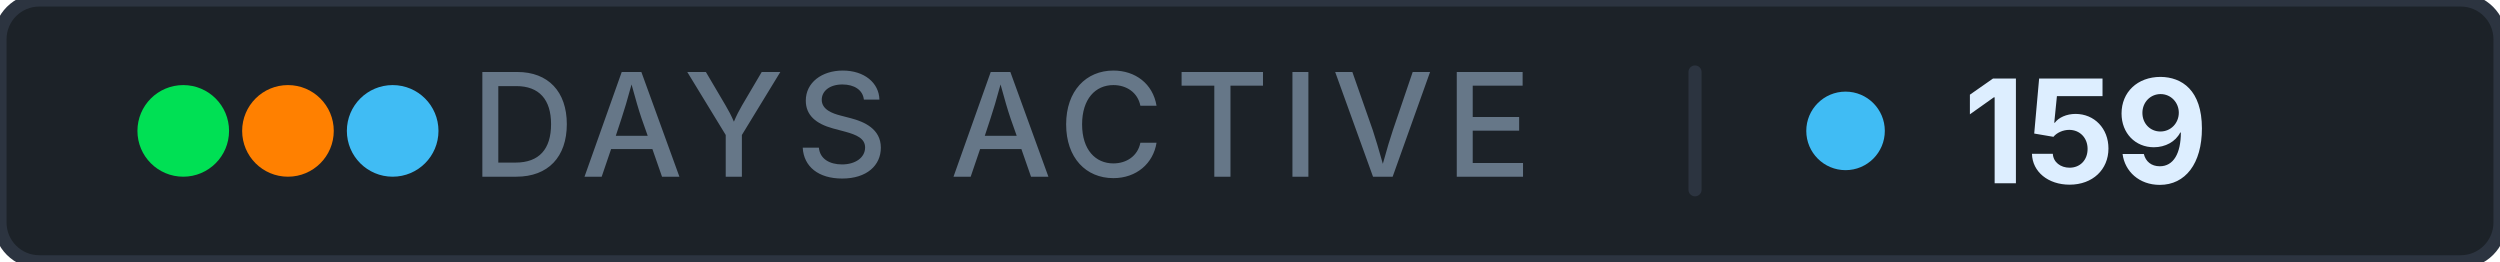
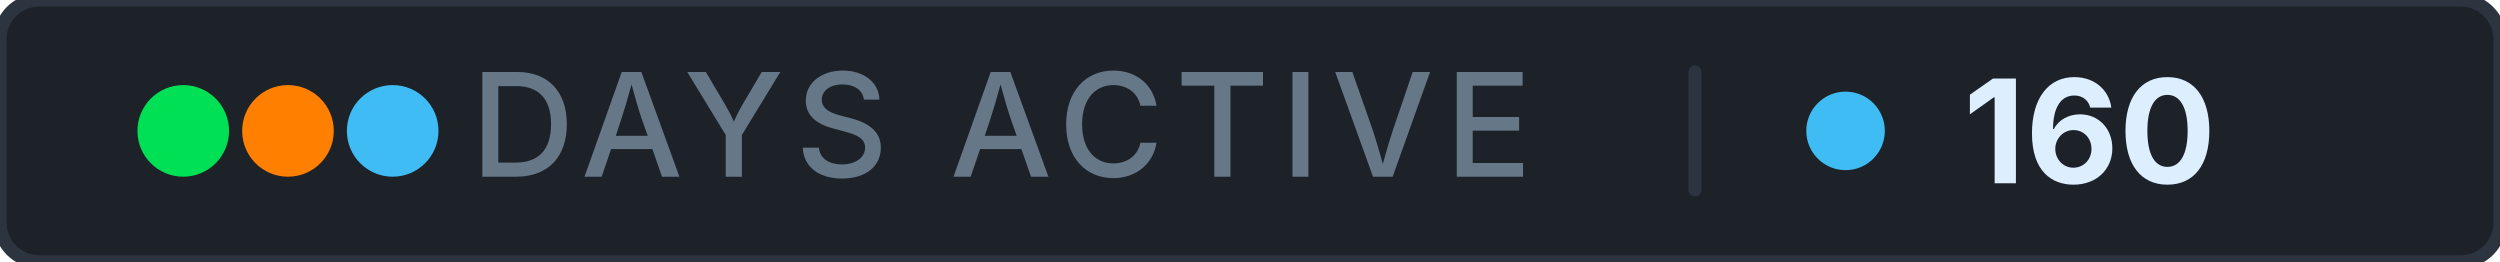
- <svg xmlns="http://www.w3.org/2000/svg" width="191" height="20" role="img" aria-label="days active: 159">
+ <svg xmlns="http://www.w3.org/2000/svg" width="191" height="20" role="img" aria-label="days active: 160">
  <rect width="191" height="20" rx="3" fill="#1c2228" stroke="#2c3440" stroke-width="1" />
  <g aria-hidden="true">
    <circle cx="14" cy="10" r="3.5" fill="#00e054" />
    <circle cx="22" cy="10" r="3.5" fill="#ff8000" />
    <circle cx="30" cy="10" r="3.5" fill="#40bcf4" />
  </g>
  <text x="76.5" y="13.5" font-family="Inter, 'Segoe UI', system-ui, -apple-system, sans-serif" font-size="11" font-weight="500" fill="#667788" text-anchor="middle" letter-spacing="0.08em">DAYS ACTIVE</text>
  <rect x="129" y="5" width="1" height="10" rx="0.5" fill="#2c3440" />
  <circle cx="141" cy="10" r="3" fill="#40bcf4" />
-   <text x="150" y="14" font-family="Inter, 'Segoe UI', system-ui, -apple-system, sans-serif" font-size="11" font-weight="700" fill="#ddeeff" letter-spacing="0" style="font-variant-numeric: tabular-nums" text-anchor="start">159</text>
+   <text x="150" y="14" font-family="Inter, 'Segoe UI', system-ui, -apple-system, sans-serif" font-size="11" font-weight="700" fill="#ddeeff" letter-spacing="0" style="font-variant-numeric: tabular-nums" text-anchor="start">160</text>
</svg>
